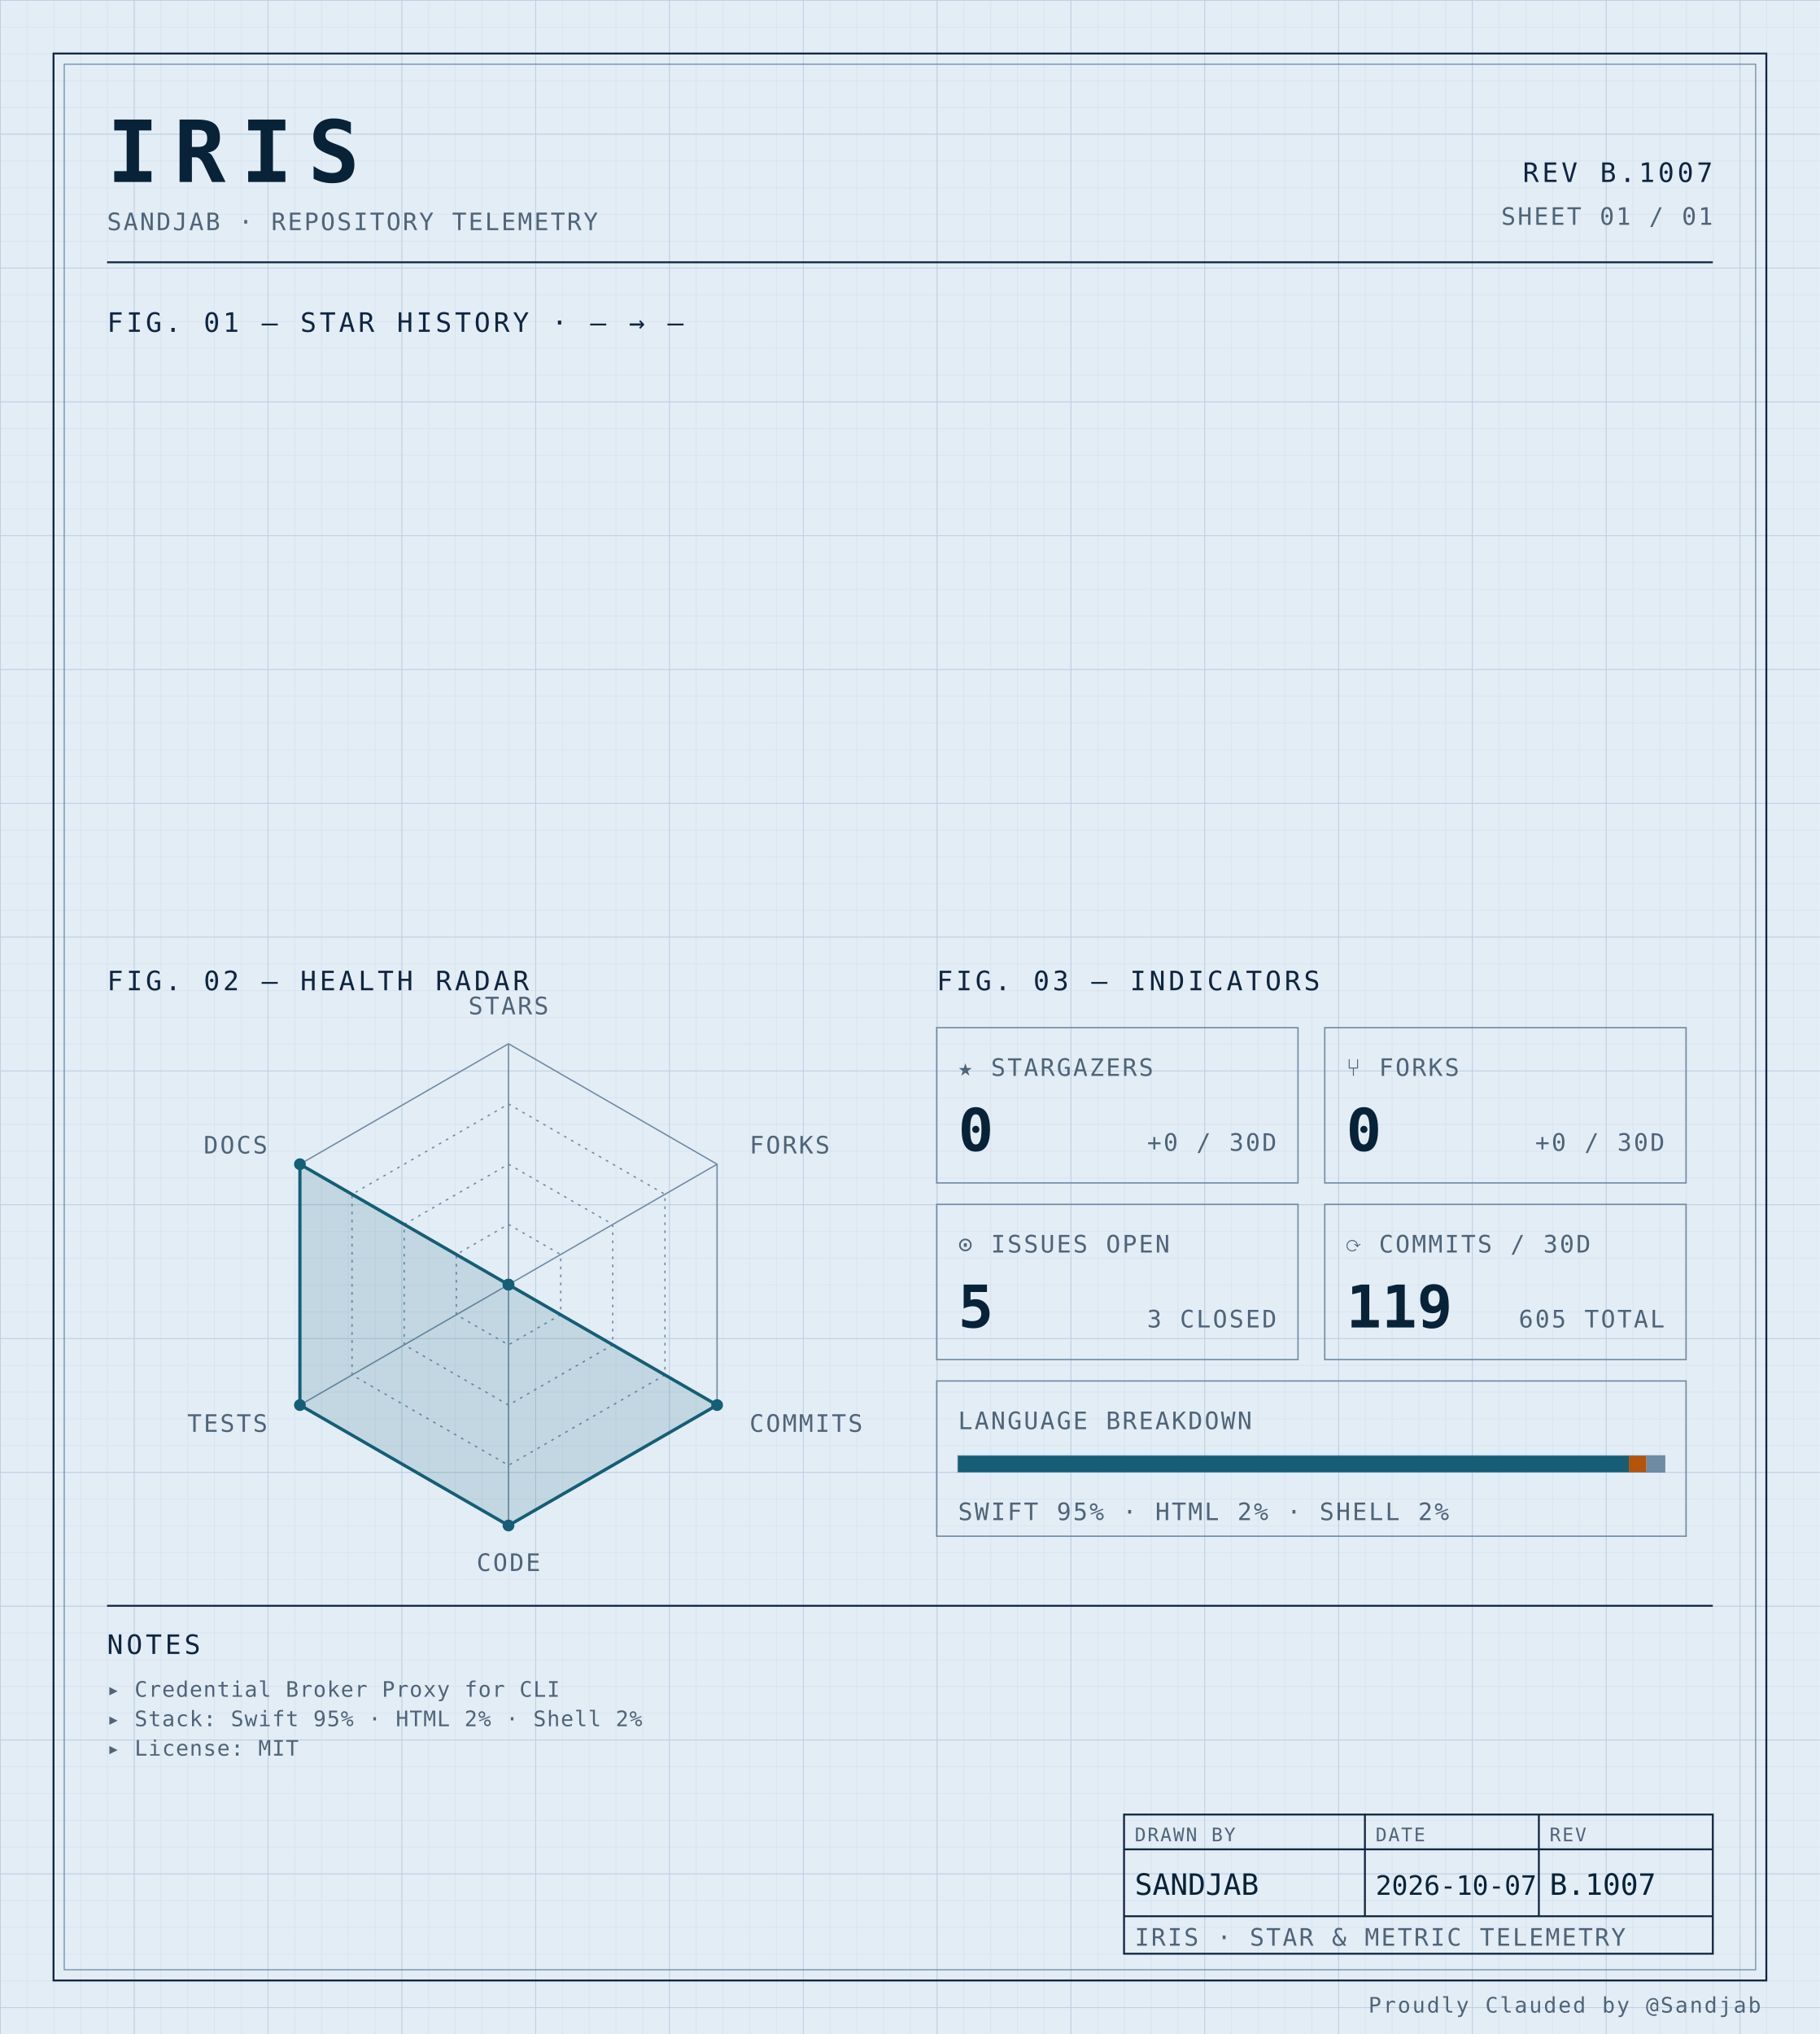
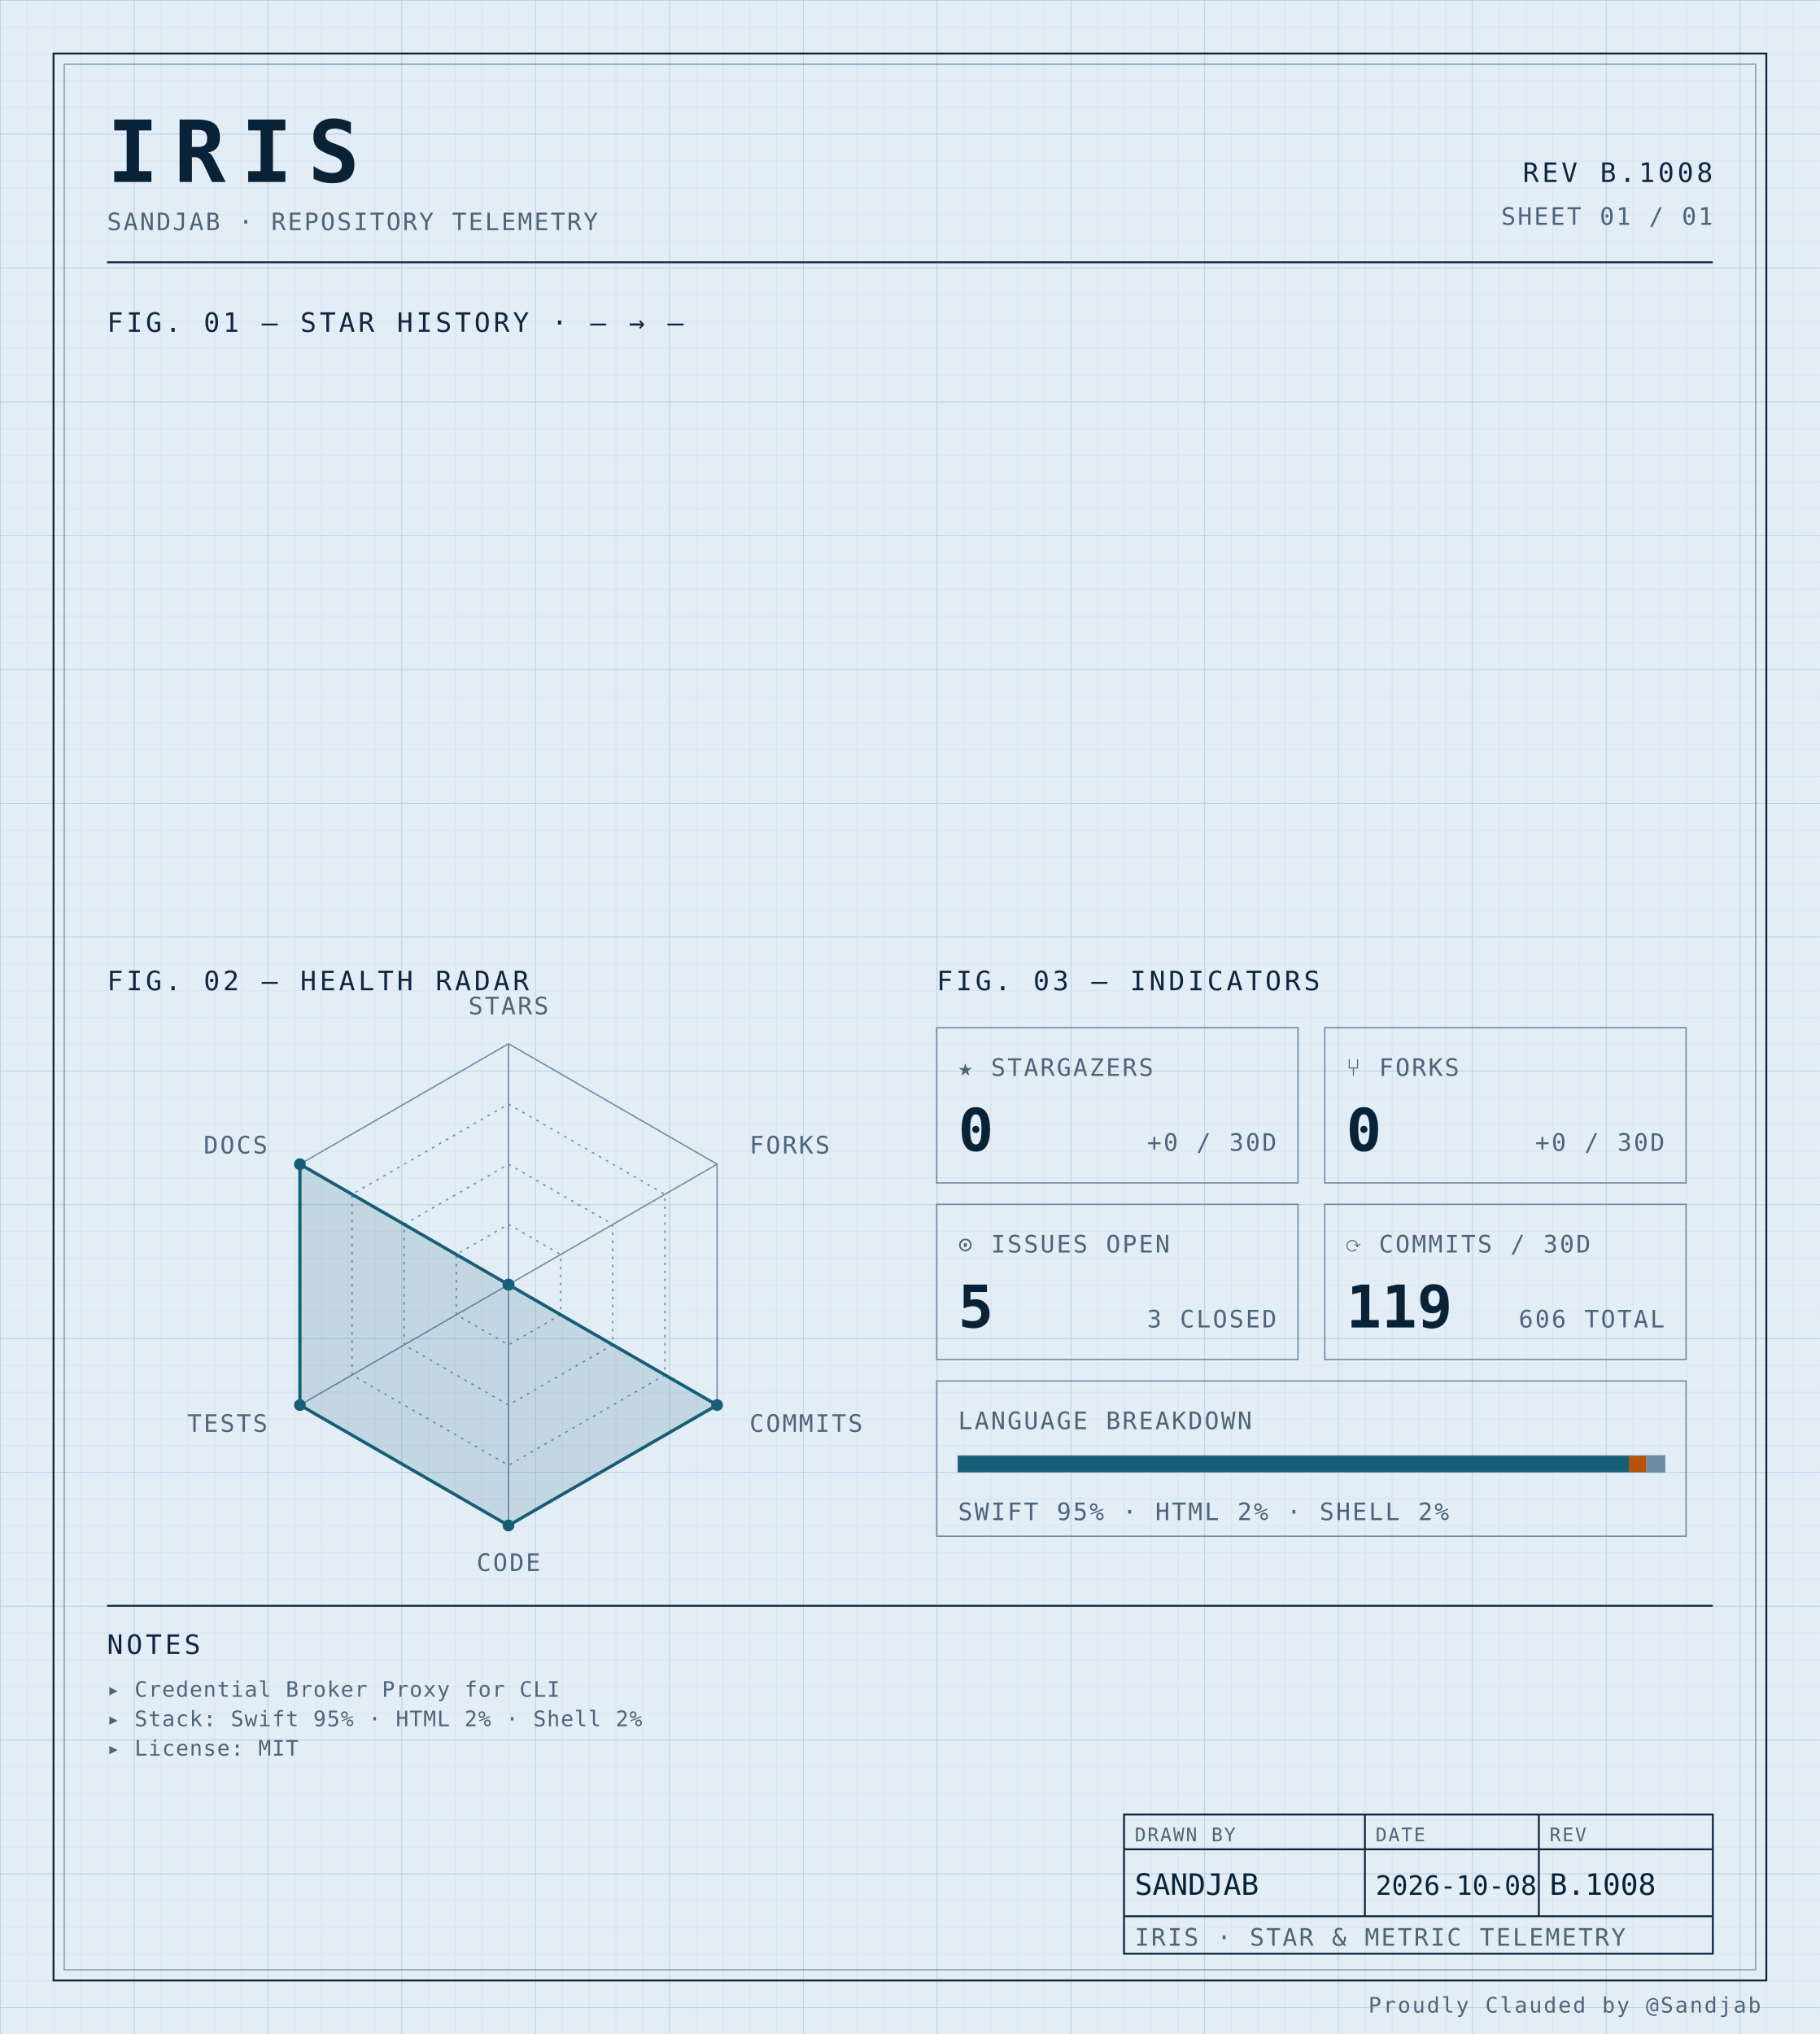
<svg xmlns="http://www.w3.org/2000/svg" width="100%" viewBox="0 0 680 760" role="img">
  <defs>
    <pattern id="grid-fine" width="10" height="10" patternUnits="userSpaceOnUse">
      <path d="M10 0H0V10" fill="none" stroke="#d4e0ec" stroke-width="0.4" />
    </pattern>
    <pattern id="grid-major" width="50" height="50" patternUnits="userSpaceOnUse">
      <path d="M50 0H0V50" fill="none" stroke="#b8cce0" stroke-width="0.5" />
    </pattern>
  </defs>
  <rect x="0" y="0" width="680" height="760" fill="#e3edf6" />
  <rect x="0" y="0" width="680" height="760" fill="url(#grid-fine)" />
  <rect x="0" y="0" width="680" height="760" fill="url(#grid-major)" />
  <rect x="20" y="20" width="640" height="720" fill="none" stroke="#0f2540" stroke-width="0.7" />
  <rect x="24" y="24" width="632" height="712" fill="none" stroke="#6f8aa3" stroke-width="0.4" />
  <text x="40" y="68" font-family="ui-monospace, 'SF Mono', 'JetBrains Mono', 'Cascadia Code', Consolas, monospace" font-size="32" font-weight="700" fill="#082338" text-anchor="start" letter-spacing="0.18em">IRIS</text>
  <text x="40" y="86" font-family="ui-monospace, 'SF Mono', 'JetBrains Mono', 'Cascadia Code', Consolas, monospace" font-size="9" font-weight="400" fill="#4f6478" text-anchor="start" letter-spacing="0.08em">SANDJAB · REPOSITORY TELEMETRY</text>
-   <text x="640" y="68" font-family="ui-monospace, 'SF Mono', 'JetBrains Mono', 'Cascadia Code', Consolas, monospace" font-size="10" font-weight="400" fill="#0f2540" text-anchor="end" letter-spacing="0.12em">REV B.1007</text>
+   <text x="640" y="68" font-family="ui-monospace, 'SF Mono', 'JetBrains Mono', 'Cascadia Code', Consolas, monospace" font-size="10" font-weight="400" fill="#0f2540" text-anchor="end" letter-spacing="0.12em">REV B.1008</text>
  <text x="640" y="84" font-family="ui-monospace, 'SF Mono', 'JetBrains Mono', 'Cascadia Code', Consolas, monospace" font-size="9" font-weight="400" fill="#4f6478" text-anchor="end" letter-spacing="0.08em">SHEET 01 / 01</text>
  <line x1="40" y1="98" x2="640" y2="98" stroke="#0f2540" stroke-width="0.7" />
  <text x="40" y="124" font-family="ui-monospace, 'SF Mono', 'JetBrains Mono', 'Cascadia Code', Consolas, monospace" font-size="10" font-weight="400" fill="#0f2540" text-anchor="start" letter-spacing="0.12em">FIG. 01 — STAR HISTORY · — → —</text>
  <text x="40" y="370" font-family="ui-monospace, 'SF Mono', 'JetBrains Mono', 'Cascadia Code', Consolas, monospace" font-size="10" font-weight="400" fill="#0f2540" text-anchor="start" letter-spacing="0.12em">FIG. 02 — HEALTH RADAR</text>
  <g transform="translate(190 480)">
    <polygon points="0.00,-90.00 77.94,-45.00 77.94,45.00 0.00,90.00 -77.94,45.00 -77.94,-45.00" fill="none" stroke="#6f8aa3" stroke-width="0.5" />
    <polygon points="0.00,-67.50 58.46,-33.75 58.46,33.75 0.00,67.50 -58.46,33.75 -58.46,-33.75" fill="none" stroke="#6f8aa3" stroke-width="0.5" stroke-dasharray="1,2" />
    <polygon points="0.00,-45.00 38.97,-22.50 38.97,22.50 0.00,45.00 -38.97,22.50 -38.97,-22.50" fill="none" stroke="#6f8aa3" stroke-width="0.5" stroke-dasharray="1,2" />
    <polygon points="0.00,-22.50 19.49,-11.25 19.49,11.25 0.00,22.50 -19.49,11.25 -19.49,-11.25" fill="none" stroke="#6f8aa3" stroke-width="0.5" stroke-dasharray="1,2" />
    <line x1="0" y1="0" x2="0.00" y2="-90.00" stroke="#6f8aa3" stroke-width="0.5" />
    <line x1="0" y1="0" x2="77.94" y2="-45.00" stroke="#6f8aa3" stroke-width="0.5" />
    <line x1="0" y1="0" x2="77.94" y2="45.00" stroke="#6f8aa3" stroke-width="0.5" />
    <line x1="0" y1="0" x2="0.00" y2="90.00" stroke="#6f8aa3" stroke-width="0.5" />
    <line x1="0" y1="0" x2="-77.94" y2="45.00" stroke="#6f8aa3" stroke-width="0.5" />
    <line x1="0" y1="0" x2="-77.94" y2="-45.00" stroke="#6f8aa3" stroke-width="0.5" />
    <polygon points="0.00,0.00 0.00,0.00 77.94,45.00 0.00,90.00 -77.94,45.00 -77.94,-45.00" fill="#155e75" fill-opacity="0.16" stroke="#155e75" stroke-width="1.2" />
    <circle cx="0.00" cy="0.00" r="2.2" fill="#155e75" />
    <circle cx="0.00" cy="0.00" r="2.2" fill="#155e75" />
    <circle cx="77.94" cy="45.00" r="2.2" fill="#155e75" />
    <circle cx="0.00" cy="90.00" r="2.2" fill="#155e75" />
    <circle cx="-77.94" cy="45.00" r="2.2" fill="#155e75" />
    <circle cx="-77.94" cy="-45.00" r="2.2" fill="#155e75" />
    <text x="6.3681633555662356e-15" y="-101" font-family="ui-monospace, 'SF Mono', 'JetBrains Mono', 'Cascadia Code', Consolas, monospace" font-size="9" font-weight="400" fill="#4f6478" text-anchor="middle" letter-spacing="0.08em">STARS</text>
    <text x="90.067" y="-49" font-family="ui-monospace, 'SF Mono', 'JetBrains Mono', 'Cascadia Code', Consolas, monospace" font-size="9" font-weight="400" fill="#4f6478" text-anchor="start" letter-spacing="0.08em">FORKS</text>
    <text x="90.067" y="55" font-family="ui-monospace, 'SF Mono', 'JetBrains Mono', 'Cascadia Code', Consolas, monospace" font-size="9" font-weight="400" fill="#4f6478" text-anchor="start" letter-spacing="0.08em">COMMITS</text>
    <text x="6.3681633555662356e-15" y="107" font-family="ui-monospace, 'SF Mono', 'JetBrains Mono', 'Cascadia Code', Consolas, monospace" font-size="9" font-weight="400" fill="#4f6478" text-anchor="middle" letter-spacing="0.08em">CODE</text>
    <text x="-90.067" y="55" font-family="ui-monospace, 'SF Mono', 'JetBrains Mono', 'Cascadia Code', Consolas, monospace" font-size="9" font-weight="400" fill="#4f6478" text-anchor="end" letter-spacing="0.08em">TESTS</text>
    <text x="-90.067" y="-49" font-family="ui-monospace, 'SF Mono', 'JetBrains Mono', 'Cascadia Code', Consolas, monospace" font-size="9" font-weight="400" fill="#4f6478" text-anchor="end" letter-spacing="0.08em">DOCS</text>
  </g>
  <text x="350" y="370" font-family="ui-monospace, 'SF Mono', 'JetBrains Mono', 'Cascadia Code', Consolas, monospace" font-size="10" font-weight="400" fill="#0f2540" text-anchor="start" letter-spacing="0.12em">FIG. 03 — INDICATORS</text>
  <rect x="350" y="384" width="135" height="58" fill="none" stroke="#6f8aa3" stroke-width="0.5" />
  <text x="358" y="402" font-family="ui-monospace, 'SF Mono', 'JetBrains Mono', 'Cascadia Code', Consolas, monospace" font-size="9" font-weight="400" fill="#4f6478" text-anchor="start" letter-spacing="0.08em">★ STARGAZERS</text>
  <text x="358" y="430" font-family="ui-monospace, 'SF Mono', 'JetBrains Mono', 'Cascadia Code', Consolas, monospace" font-size="22" font-weight="700" fill="#082338" text-anchor="start" letter-spacing="normal">0</text>
  <text x="477" y="430" font-family="ui-monospace, 'SF Mono', 'JetBrains Mono', 'Cascadia Code', Consolas, monospace" font-size="9" font-weight="400" fill="#4f6478" text-anchor="end" letter-spacing="0.08em">+0 / 30D</text>
  <rect x="495" y="384" width="135" height="58" fill="none" stroke="#6f8aa3" stroke-width="0.5" />
  <text x="503" y="402" font-family="ui-monospace, 'SF Mono', 'JetBrains Mono', 'Cascadia Code', Consolas, monospace" font-size="9" font-weight="400" fill="#4f6478" text-anchor="start" letter-spacing="0.08em">⑂ FORKS</text>
  <text x="503" y="430" font-family="ui-monospace, 'SF Mono', 'JetBrains Mono', 'Cascadia Code', Consolas, monospace" font-size="22" font-weight="700" fill="#082338" text-anchor="start" letter-spacing="normal">0</text>
  <text x="622" y="430" font-family="ui-monospace, 'SF Mono', 'JetBrains Mono', 'Cascadia Code', Consolas, monospace" font-size="9" font-weight="400" fill="#4f6478" text-anchor="end" letter-spacing="0.08em">+0 / 30D</text>
  <rect x="350" y="450" width="135" height="58" fill="none" stroke="#6f8aa3" stroke-width="0.5" />
  <text x="358" y="468" font-family="ui-monospace, 'SF Mono', 'JetBrains Mono', 'Cascadia Code', Consolas, monospace" font-size="9" font-weight="400" fill="#4f6478" text-anchor="start" letter-spacing="0.08em">⊙ ISSUES OPEN</text>
  <text x="358" y="496" font-family="ui-monospace, 'SF Mono', 'JetBrains Mono', 'Cascadia Code', Consolas, monospace" font-size="22" font-weight="700" fill="#082338" text-anchor="start" letter-spacing="normal">5</text>
  <text x="477" y="496" font-family="ui-monospace, 'SF Mono', 'JetBrains Mono', 'Cascadia Code', Consolas, monospace" font-size="9" font-weight="400" fill="#4f6478" text-anchor="end" letter-spacing="0.08em">3 CLOSED</text>
  <rect x="495" y="450" width="135" height="58" fill="none" stroke="#6f8aa3" stroke-width="0.5" />
  <text x="503" y="468" font-family="ui-monospace, 'SF Mono', 'JetBrains Mono', 'Cascadia Code', Consolas, monospace" font-size="9" font-weight="400" fill="#4f6478" text-anchor="start" letter-spacing="0.08em">⟳ COMMITS / 30D</text>
  <text x="503" y="496" font-family="ui-monospace, 'SF Mono', 'JetBrains Mono', 'Cascadia Code', Consolas, monospace" font-size="22" font-weight="700" fill="#082338" text-anchor="start" letter-spacing="normal">119</text>
-   <text x="622" y="496" font-family="ui-monospace, 'SF Mono', 'JetBrains Mono', 'Cascadia Code', Consolas, monospace" font-size="9" font-weight="400" fill="#4f6478" text-anchor="end" letter-spacing="0.08em">605 TOTAL</text>
+   <text x="622" y="496" font-family="ui-monospace, 'SF Mono', 'JetBrains Mono', 'Cascadia Code', Consolas, monospace" font-size="9" font-weight="400" fill="#4f6478" text-anchor="end" letter-spacing="0.08em">606 TOTAL</text>
  <rect x="350" y="516" width="280" height="58" fill="none" stroke="#6f8aa3" stroke-width="0.5" />
  <text x="358" y="534" font-family="ui-monospace, 'SF Mono', 'JetBrains Mono', 'Cascadia Code', Consolas, monospace" font-size="9" font-weight="400" fill="#4f6478" text-anchor="start" letter-spacing="0.08em">LANGUAGE BREAKDOWN</text>
  <rect x="358" y="544" width="264" height="6" fill="none" stroke="#6f8aa3" stroke-width="0.5" />
  <rect x="358" y="544" width="250.62" height="6" fill="#155e75" />
  <rect x="608.623" y="544" width="6.57" height="6" fill="#b45309" />
  <rect x="615.192" y="544" width="6.81" height="6" fill="#6f8aa3" />
  <text x="358" y="568" font-family="ui-monospace, 'SF Mono', 'JetBrains Mono', 'Cascadia Code', Consolas, monospace" font-size="9" font-weight="400" fill="#4f6478" text-anchor="start" letter-spacing="0.08em">SWIFT 95% · HTML 2% · SHELL 2%</text>
  <line x1="40" y1="600" x2="640" y2="600" stroke="#0f2540" stroke-width="0.7" />
  <text x="40" y="618" font-family="ui-monospace, 'SF Mono', 'JetBrains Mono', 'Cascadia Code', Consolas, monospace" font-size="10" font-weight="400" fill="#0f2540" text-anchor="start" letter-spacing="0.12em">NOTES</text>
  <text x="40" y="634" font-family="ui-monospace, 'SF Mono', 'JetBrains Mono', 'Cascadia Code', Consolas, monospace" font-size="8" font-weight="400" fill="#4f6478" text-anchor="start" letter-spacing="0.04em">▸ Credential Broker Proxy for CLI</text>
  <text x="40" y="645" font-family="ui-monospace, 'SF Mono', 'JetBrains Mono', 'Cascadia Code', Consolas, monospace" font-size="8" font-weight="400" fill="#4f6478" text-anchor="start" letter-spacing="0.04em">▸ Stack: Swift 95% · HTML 2% · Shell 2%</text>
  <text x="40" y="656" font-family="ui-monospace, 'SF Mono', 'JetBrains Mono', 'Cascadia Code', Consolas, monospace" font-size="8" font-weight="400" fill="#4f6478" text-anchor="start" letter-spacing="0.04em">▸ License: MIT</text>
  <rect x="420" y="678" width="220" height="52" fill="none" stroke="#0f2540" stroke-width="0.7" />
  <line x1="420" y1="691" x2="640" y2="691" stroke="#0f2540" stroke-width="0.7" />
  <line x1="420" y1="716" x2="640" y2="716" stroke="#0f2540" stroke-width="0.7" />
  <line x1="510" y1="678" x2="510" y2="716" stroke="#0f2540" stroke-width="0.7" />
  <line x1="575" y1="678" x2="575" y2="716" stroke="#0f2540" stroke-width="0.7" />
  <text x="424" y="688" font-family="ui-monospace, 'SF Mono', 'JetBrains Mono', 'Cascadia Code', Consolas, monospace" font-size="7" font-weight="400" fill="#4f6478" text-anchor="start" letter-spacing="0.08em">DRAWN BY</text>
  <text x="514" y="688" font-family="ui-monospace, 'SF Mono', 'JetBrains Mono', 'Cascadia Code', Consolas, monospace" font-size="7" font-weight="400" fill="#4f6478" text-anchor="start" letter-spacing="0.08em">DATE</text>
  <text x="579" y="688" font-family="ui-monospace, 'SF Mono', 'JetBrains Mono', 'Cascadia Code', Consolas, monospace" font-size="7" font-weight="400" fill="#4f6478" text-anchor="start" letter-spacing="0.08em">REV</text>
  <text x="424" y="708" font-family="ui-monospace, 'SF Mono', 'JetBrains Mono', 'Cascadia Code', Consolas, monospace" font-size="11" font-weight="400" fill="#082338" text-anchor="start" letter-spacing="normal">SANDJAB</text>
-   <text x="514" y="708" font-family="ui-monospace, 'SF Mono', 'JetBrains Mono', 'Cascadia Code', Consolas, monospace" font-size="10" font-weight="400" fill="#082338" text-anchor="start" letter-spacing="normal">2026-10-07</text>
-   <text x="579" y="708" font-family="ui-monospace, 'SF Mono', 'JetBrains Mono', 'Cascadia Code', Consolas, monospace" font-size="11" font-weight="400" fill="#082338" text-anchor="start" letter-spacing="normal">B.1007</text>
+   <text x="514" y="708" font-family="ui-monospace, 'SF Mono', 'JetBrains Mono', 'Cascadia Code', Consolas, monospace" font-size="10" font-weight="400" fill="#082338" text-anchor="start" letter-spacing="normal">2026-10-08</text>
+   <text x="579" y="708" font-family="ui-monospace, 'SF Mono', 'JetBrains Mono', 'Cascadia Code', Consolas, monospace" font-size="11" font-weight="400" fill="#082338" text-anchor="start" letter-spacing="normal">B.1008</text>
  <text x="424" y="727" font-family="ui-monospace, 'SF Mono', 'JetBrains Mono', 'Cascadia Code', Consolas, monospace" font-size="9" font-weight="400" fill="#4f6478" text-anchor="start" letter-spacing="0.08em">IRIS · STAR &amp; METRIC TELEMETRY</text>
  <text x="658" y="752" font-family="ui-monospace, 'SF Mono', 'JetBrains Mono', 'Cascadia Code', Consolas, monospace" font-size="8" font-weight="400" fill="#4f6478" text-anchor="end" letter-spacing="0.08em">Proudly Clauded by @Sandjab</text>
</svg>
